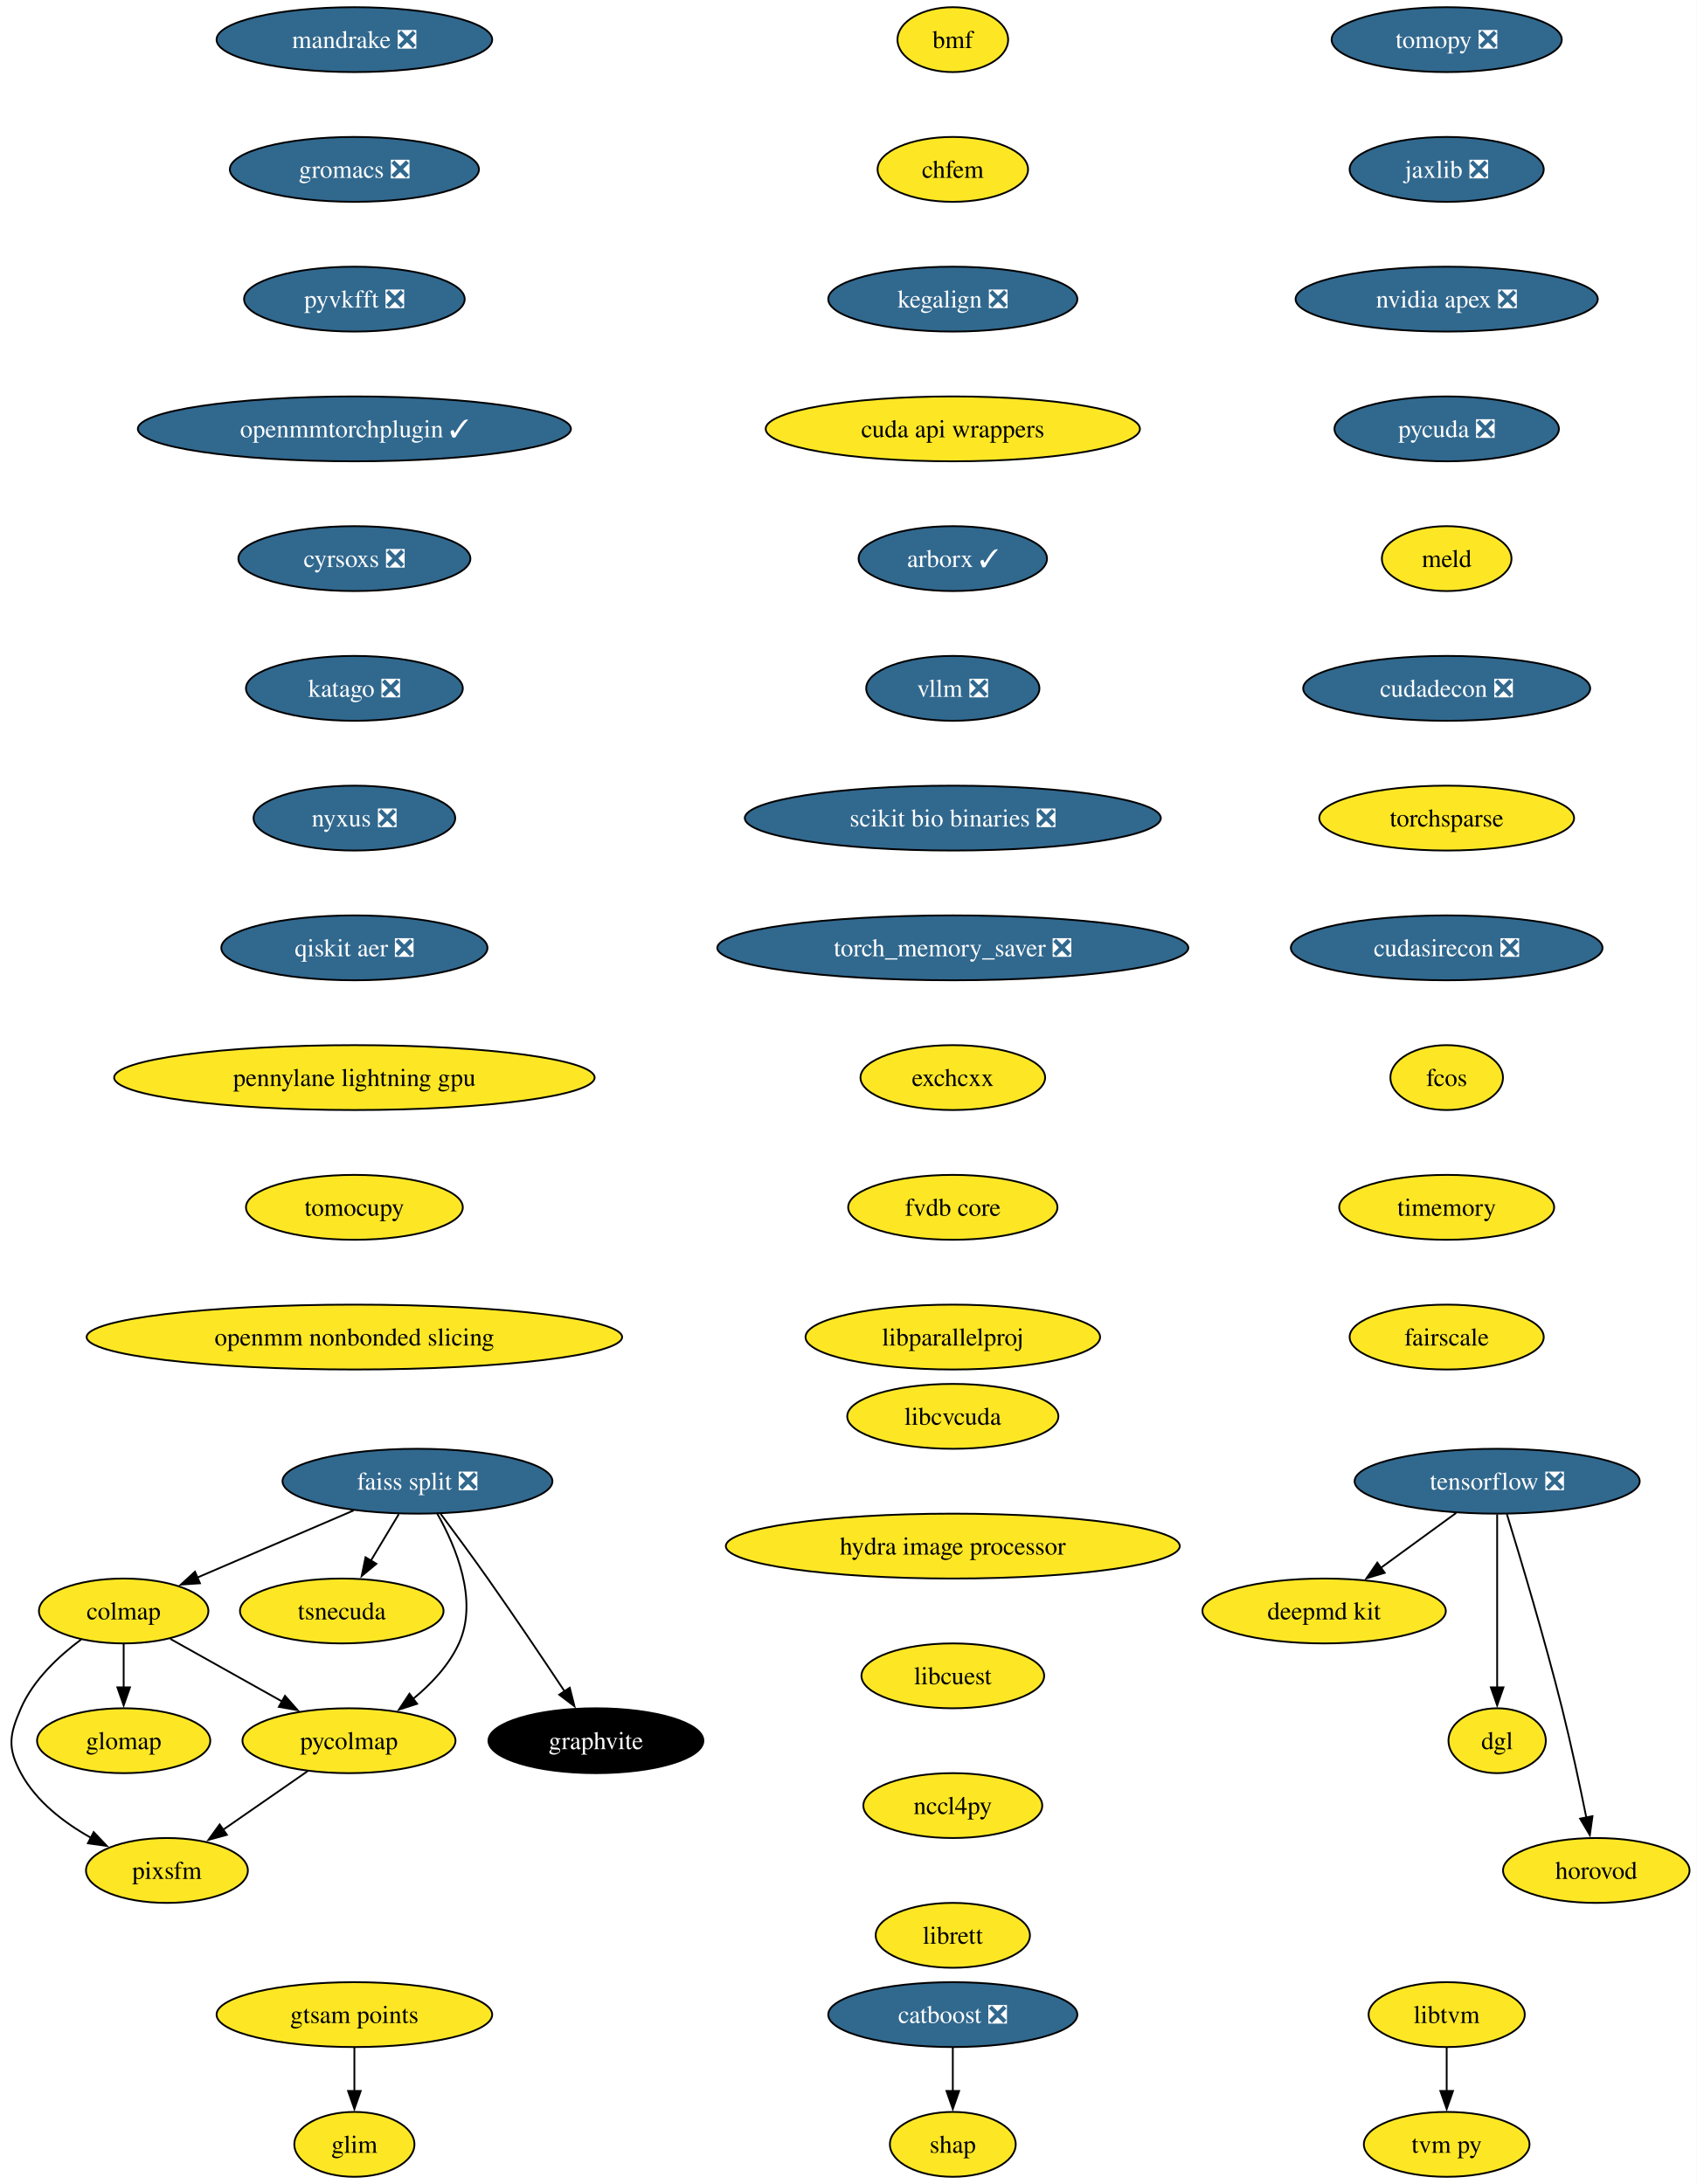
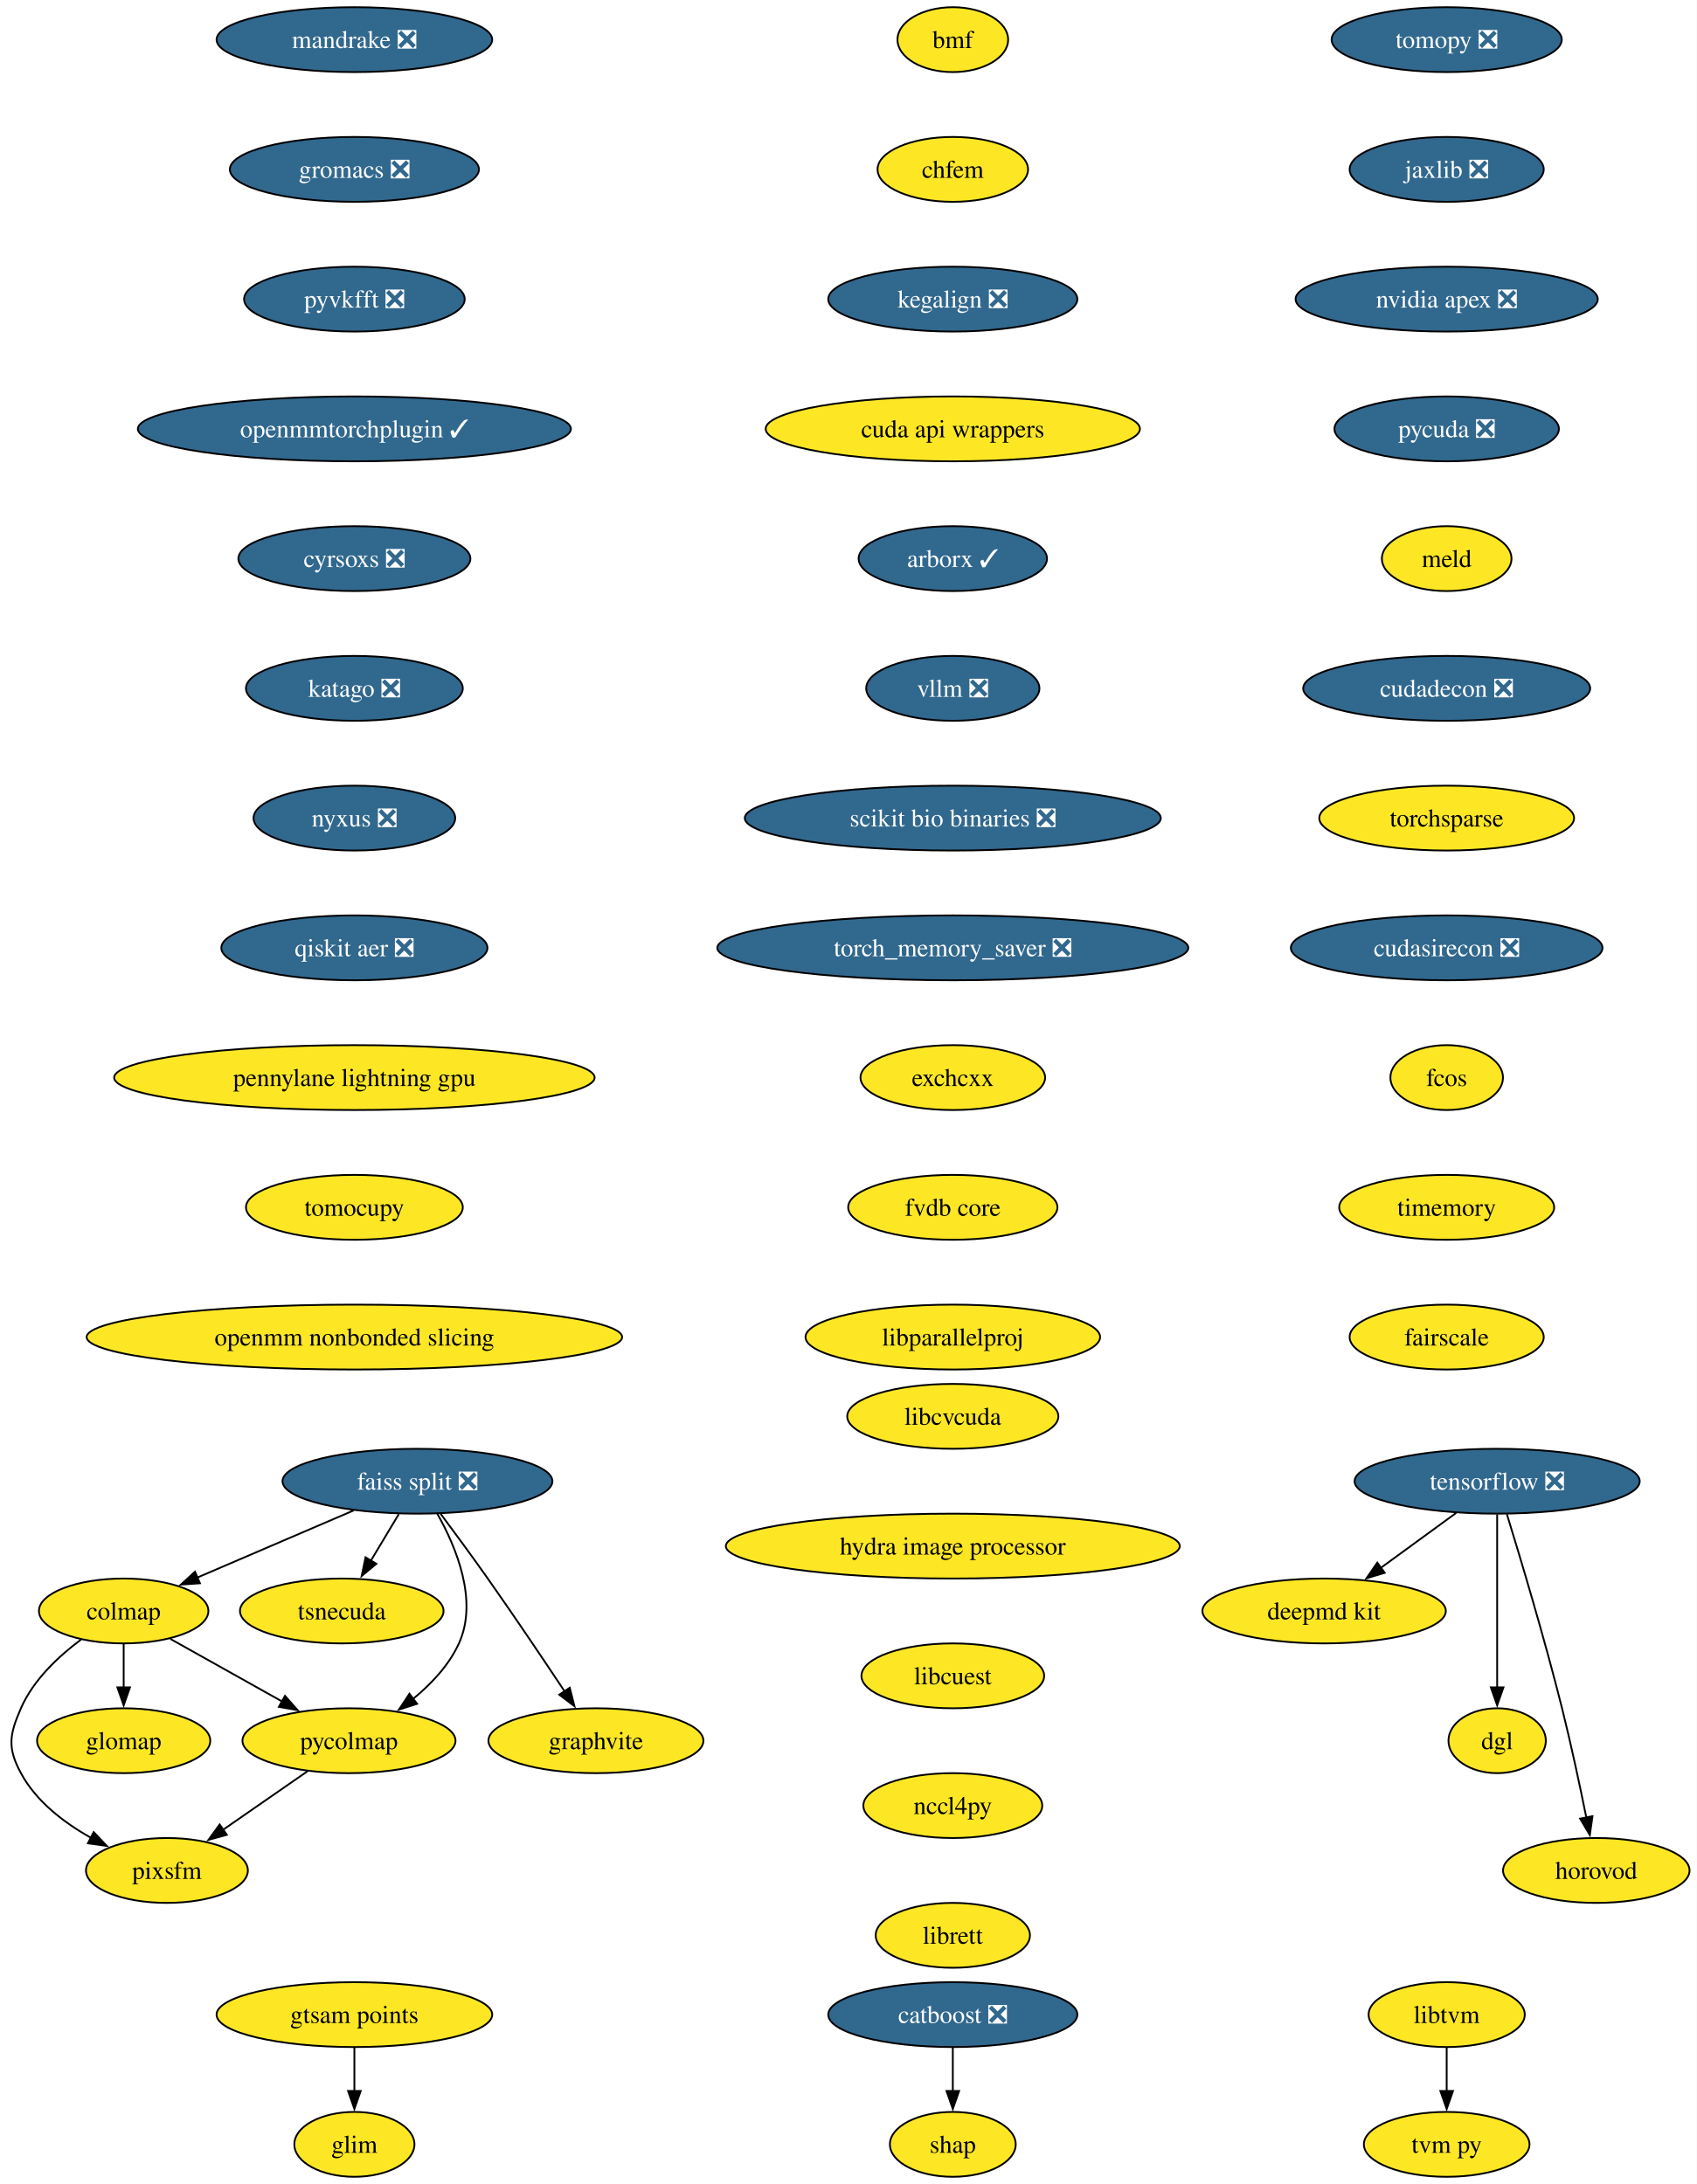
<svg xmlns="http://www.w3.org/2000/svg" xmlns:xlink="http://www.w3.org/1999/xlink" width="941pt" height="1212pt" viewBox="0.00 0.00 941.00 1212.00">
  <g id="graph0" class="graph" transform="scale(1 1) rotate(0) translate(4 1208)">
    <polygon fill="white" stroke="none" points="-4,4 -4,-1208 937.35,-1208 937.35,4 -4,4" />
    <g id="node1" class="node">
      <g id="a_node1">
        <a xlink:href="https://github.com/conda-forge/tomopy-feedstock/pull/88" xlink:title="tomopy ❎">
          <ellipse fill="#31688e" stroke="black" cx="798.61" cy="-1186" rx="63.84" ry="18" />
          <text xml:space="preserve" text-anchor="middle" x="798.61" y="-1181.33" font-family="Times,serif" font-size="14.00" fill="white">tomopy ❎</text>
        </a>
      </g>
    </g>
    <g id="node2" class="node">
      <g id="a_node2">
        <a xlink:href="https://github.com/conda-forge/jaxlib-feedstock/pull/323" xlink:title="jaxlib ❎">
          <ellipse fill="#31688e" stroke="black" cx="798.61" cy="-1114" rx="53.84" ry="18" />
          <text xml:space="preserve" text-anchor="middle" x="798.61" y="-1109.33" font-family="Times,serif" font-size="14.00" fill="white">jaxlib ❎</text>
        </a>
      </g>
    </g>
    <g id="node9" class="node">
      <g id="a_node9">
        <a xlink:href="https://github.com/conda-forge/nvidia-apex-feedstock/pull/65" xlink:title="nvidia apex ❎">
          <ellipse fill="#31688e" stroke="black" cx="798.61" cy="-1042" rx="83.83" ry="18" />
          <text xml:space="preserve" text-anchor="middle" x="798.61" y="-1037.33" font-family="Times,serif" font-size="14.00" fill="white">nvidia apex ❎</text>
        </a>
      </g>
    </g>
    <g id="node3" class="node">
      <g id="a_node3">
        <a xlink:href="https://github.com/conda-forge/tensorflow-feedstock/pull/490" xlink:title="tensorflow ❎">
          <ellipse fill="#31688e" stroke="black" cx="826.61" cy="-386" rx="79.09" ry="18" />
          <text xml:space="preserve" text-anchor="middle" x="826.61" y="-381.32" font-family="Times,serif" font-size="14.00" fill="white">tensorflow ❎</text>
        </a>
      </g>
    </g>
    <g id="node4" class="node">
      <g id="a_node4">
        <a xlink:href="https://github.com/conda-forge/deepmd-kit-feedstock" xlink:title="deepmd kit">
          <ellipse fill="#fde725" stroke="black" cx="730.61" cy="-314" rx="67.52" ry="18" />
          <text xml:space="preserve" text-anchor="middle" x="730.61" y="-309.32" font-family="Times,serif" font-size="14.00">deepmd kit</text>
        </a>
      </g>
    </g>
    <g id="edge2" class="edge">
      <path fill="none" stroke="black" d="M803.86,-368.41C791.34,-359.28 775.61,-347.81 761.94,-337.84" />
      <polygon fill="black" stroke="black" points="764.23,-335.18 754.09,-332.12 760.11,-340.84 764.23,-335.18" />
    </g>
    <g id="node5" class="node">
      <g id="a_node5">
        <a xlink:href="https://github.com/conda-forge/dgl-feedstock" xlink:title="dgl">
          <ellipse fill="#fde725" stroke="black" cx="826.61" cy="-242" rx="27.01" ry="18" />
          <text xml:space="preserve" text-anchor="middle" x="826.61" y="-237.32" font-family="Times,serif" font-size="14.00">dgl</text>
        </a>
      </g>
    </g>
    <g id="edge3" class="edge">
      <path fill="none" stroke="black" d="M826.61,-367.59C826.61,-343.61 826.61,-300.14 826.61,-271.42" />
      <polygon fill="black" stroke="black" points="830.11,-271.62 826.61,-261.62 823.11,-271.62 830.11,-271.62" />
    </g>
    <g id="node6" class="node">
      <g id="a_node6">
        <a xlink:href="https://github.com/conda-forge/horovod-feedstock" xlink:title="horovod">
          <ellipse fill="#fde725" stroke="black" cx="881.61" cy="-170" rx="51.74" ry="18" />
          <text xml:space="preserve" text-anchor="middle" x="881.61" y="-165.32" font-family="Times,serif" font-size="14.00">horovod</text>
        </a>
      </g>
    </g>
    <g id="edge4" class="edge">
      <path fill="none" stroke="black" d="M832.01,-367.71C839.41,-343.69 852.9,-298.78 862.61,-260 867.66,-239.83 872.54,-216.87 876.09,-199.32" />
      <polygon fill="black" stroke="black" points="879.5,-200.12 878.03,-189.63 872.64,-198.75 879.5,-200.12" />
    </g>
    <g id="node7" class="node">
      <g id="a_node7">
        <a xlink:href="https://github.com/conda-forge/catboost-feedstock/pull/150" xlink:title="catboost ❎">
          <ellipse fill="#31688e" stroke="black" cx="524.61" cy="-90" rx="69.1" ry="18" />
          <text xml:space="preserve" text-anchor="middle" x="524.61" y="-85.33" font-family="Times,serif" font-size="14.00" fill="white">catboost ❎</text>
        </a>
      </g>
    </g>
    <g id="node8" class="node">
      <g id="a_node8">
        <a xlink:href="https://github.com/conda-forge/shap-feedstock" xlink:title="shap">
          <ellipse fill="#fde725" stroke="black" cx="524.61" cy="-18" rx="34.9" ry="18" />
          <text xml:space="preserve" text-anchor="middle" x="524.61" y="-13.32" font-family="Times,serif" font-size="14.00">shap</text>
        </a>
      </g>
    </g>
    <g id="edge5" class="edge">
      <path fill="none" stroke="black" d="M524.61,-71.7C524.61,-64.41 524.61,-55.73 524.61,-47.54" />
      <polygon fill="black" stroke="black" points="528.11,-47.62 524.61,-37.62 521.11,-47.62 528.11,-47.62" />
    </g>
    <g id="node10" class="node">
      <g id="a_node10">
        <a xlink:href="https://github.com/conda-forge/pycuda-feedstock/pull/53" xlink:title="pycuda ❎">
          <ellipse fill="#31688e" stroke="black" cx="798.61" cy="-970" rx="62.26" ry="18" />
          <text xml:space="preserve" text-anchor="middle" x="798.61" y="-965.33" font-family="Times,serif" font-size="14.00" fill="white">pycuda ❎</text>
        </a>
      </g>
    </g>
    <g id="node20" class="node">
      <g id="a_node20">
        <a xlink:href="https://github.com/conda-forge/meld-feedstock" xlink:title="meld">
          <ellipse fill="#fde725" stroke="black" cx="798.61" cy="-898" rx="35.95" ry="18" />
          <text xml:space="preserve" text-anchor="middle" x="798.61" y="-893.33" font-family="Times,serif" font-size="14.00">meld</text>
        </a>
      </g>
    </g>
    <g id="node11" class="node">
      <g id="a_node11">
        <a xlink:href="https://github.com/conda-forge/faiss-split-feedstock/pull/97" xlink:title="faiss split ❎">
          <ellipse fill="#31688e" stroke="black" cx="227.61" cy="-386" rx="74.88" ry="18" />
          <text xml:space="preserve" text-anchor="middle" x="227.61" y="-381.32" font-family="Times,serif" font-size="14.00" fill="white">faiss split ❎</text>
        </a>
      </g>
    </g>
    <g id="node12" class="node">
      <g id="a_node12">
        <a xlink:href="https://github.com/conda-forge/colmap-feedstock" xlink:title="colmap">
          <ellipse fill="#fde725" stroke="black" cx="64.61" cy="-314" rx="47" ry="18" />
          <text xml:space="preserve" text-anchor="middle" x="64.61" y="-309.32" font-family="Times,serif" font-size="14.00">colmap</text>
        </a>
      </g>
    </g>
    <g id="edge8" class="edge">
      <path fill="none" stroke="black" d="M192.24,-369.81C166.73,-358.86 132.23,-344.04 105.53,-332.57" />
      <polygon fill="black" stroke="black" points="106.94,-329.37 96.37,-328.64 104.18,-335.8 106.94,-329.37" />
    </g>
    <g id="node13" class="node">
      <g id="a_node13">
        <a xlink:href="https://github.com/conda-forge/tsnecuda-feedstock" xlink:title="tsnecuda">
          <ellipse fill="#fde725" stroke="black" cx="185.61" cy="-314" rx="56.47" ry="18" />
          <text xml:space="preserve" text-anchor="middle" x="185.61" y="-309.32" font-family="Times,serif" font-size="14.00">tsnecuda</text>
        </a>
      </g>
    </g>
    <g id="edge9" class="edge">
      <path fill="none" stroke="black" d="M217.23,-367.7C212.55,-359.9 206.92,-350.51 201.71,-341.83" />
      <polygon fill="black" stroke="black" points="204.8,-340.18 196.65,-333.4 198.8,-343.78 204.8,-340.18" />
    </g>
    <g id="node14" class="node">
      <g id="a_node14">
        <a xlink:href="https://github.com/conda-forge/graphvite-feedstock" xlink:title="graphvite">
-           <ellipse fill="#000000" stroke="black" cx="326.61" cy="-242" rx="59.63" ry="18" />
-           <text xml:space="preserve" text-anchor="middle" x="326.61" y="-237.32" font-family="Times,serif" font-size="14.00" fill="white">graphvite</text>
+           <ellipse fill="#fde725" stroke="black" cx="326.61" cy="-242" rx="59.63" ry="18" />
+           <text xml:space="preserve" text-anchor="middle" x="326.61" y="-237.32" font-family="Times,serif" font-size="14.00">graphvite</text>
        </a>
      </g>
    </g>
    <g id="edge10" class="edge">
      <path fill="none" stroke="black" d="M240.44,-367.94C248.13,-357.62 258.06,-344.14 266.61,-332 281.3,-311.15 297.44,-287.15 309.27,-269.33" />
      <polygon fill="black" stroke="black" points="312.1,-271.4 314.7,-261.13 306.26,-267.54 312.1,-271.4" />
    </g>
    <g id="node15" class="node">
      <g id="a_node15">
        <a xlink:href="https://github.com/conda-forge/pycolmap-feedstock" xlink:title="pycolmap">
          <ellipse fill="#fde725" stroke="black" cx="189.61" cy="-242" rx="59.1" ry="18" />
          <text xml:space="preserve" text-anchor="middle" x="189.61" y="-237.32" font-family="Times,serif" font-size="14.00">pycolmap</text>
        </a>
      </g>
    </g>
    <g id="edge11" class="edge">
      <path fill="none" stroke="black" d="M238.59,-368.01C248.97,-349.64 261.47,-319.81 250.61,-296 245.07,-283.86 235.23,-273.42 225.04,-265.1" />
      <polygon fill="black" stroke="black" points="227.4,-262.49 217.31,-259.25 223.17,-268.07 227.4,-262.49" />
    </g>
    <g id="edge12" class="edge">
      <path fill="none" stroke="black" d="M90.51,-298.5C108.41,-288.47 132.5,-274.98 152.45,-263.81" />
      <polygon fill="black" stroke="black" points="154.11,-266.89 161.13,-258.95 150.69,-260.78 154.11,-266.89" />
    </g>
    <g id="node16" class="node">
      <g id="a_node16">
        <a xlink:href="https://github.com/conda-forge/pixsfm-feedstock" xlink:title="pixsfm">
          <ellipse fill="#fde725" stroke="black" cx="88.61" cy="-170" rx="44.9" ry="18" />
          <text xml:space="preserve" text-anchor="middle" x="88.61" y="-165.32" font-family="Times,serif" font-size="14.00">pixsfm</text>
        </a>
      </g>
    </g>
    <g id="edge13" class="edge">
      <path fill="none" stroke="black" d="M41,-298.17C28.55,-288.9 14.46,-275.73 7.61,-260 1.22,-245.33 0,-238.07 7.61,-224 16.13,-208.24 31.61,-196.41 46.77,-187.97" />
      <polygon fill="black" stroke="black" points="47.97,-191.29 55.27,-183.61 44.77,-185.07 47.97,-191.29" />
    </g>
    <g id="node17" class="node">
      <g id="a_node17">
        <a xlink:href="https://github.com/conda-forge/glomap-feedstock" xlink:title="glomap">
          <ellipse fill="#fde725" stroke="black" cx="64.61" cy="-242" rx="48.05" ry="18" />
          <text xml:space="preserve" text-anchor="middle" x="64.61" y="-237.32" font-family="Times,serif" font-size="14.00">glomap</text>
        </a>
      </g>
    </g>
    <g id="edge14" class="edge">
      <path fill="none" stroke="black" d="M64.61,-295.7C64.61,-288.41 64.61,-279.73 64.61,-271.54" />
      <polygon fill="black" stroke="black" points="68.11,-271.62 64.61,-261.62 61.11,-271.62 68.11,-271.62" />
    </g>
    <g id="edge15" class="edge">
      <path fill="none" stroke="black" d="M166.69,-225.12C152.71,-215.43 134.67,-202.92 119.45,-192.37" />
      <polygon fill="black" stroke="black" points="121.86,-189.78 111.64,-186.96 117.87,-195.54 121.86,-189.78" />
    </g>
    <g id="node18" class="node">
      <g id="a_node18">
        <a xlink:href="https://github.com/conda-forge/libtvm-feedstock" xlink:title="libtvm">
          <ellipse fill="#fde725" stroke="black" cx="798.61" cy="-90" rx="43.32" ry="18" />
          <text xml:space="preserve" text-anchor="middle" x="798.61" y="-85.33" font-family="Times,serif" font-size="14.00">libtvm</text>
        </a>
      </g>
    </g>
    <g id="node19" class="node">
      <g id="a_node19">
        <a xlink:href="https://github.com/conda-forge/tvm-py-feedstock" xlink:title="tvm py">
          <ellipse fill="#fde725" stroke="black" cx="798.61" cy="-18" rx="45.95" ry="18" />
          <text xml:space="preserve" text-anchor="middle" x="798.61" y="-13.32" font-family="Times,serif" font-size="14.00">tvm py</text>
        </a>
      </g>
    </g>
    <g id="edge16" class="edge">
      <path fill="none" stroke="black" d="M798.61,-71.7C798.61,-64.41 798.61,-55.73 798.61,-47.54" />
      <polygon fill="black" stroke="black" points="802.11,-47.62 798.61,-37.62 795.11,-47.62 802.11,-47.62" />
    </g>
    <g id="node21" class="node">
      <g id="a_node21">
        <a xlink:href="https://github.com/conda-forge/cudadecon-feedstock/pull/35" xlink:title="cudadecon ❎">
          <ellipse fill="#31688e" stroke="black" cx="798.61" cy="-826" rx="79.62" ry="18" />
          <text xml:space="preserve" text-anchor="middle" x="798.61" y="-821.33" font-family="Times,serif" font-size="14.00" fill="white">cudadecon ❎</text>
        </a>
      </g>
    </g>
    <g id="node22" class="node">
      <g id="a_node22">
        <a xlink:href="https://github.com/conda-forge/torchsparse-feedstock" xlink:title="torchsparse">
          <ellipse fill="#fde725" stroke="black" cx="798.61" cy="-754" rx="70.68" ry="18" />
          <text xml:space="preserve" text-anchor="middle" x="798.61" y="-749.33" font-family="Times,serif" font-size="14.00">torchsparse</text>
        </a>
      </g>
    </g>
    <g id="node23" class="node">
      <g id="a_node23">
        <a xlink:href="https://github.com/conda-forge/cudasirecon-feedstock/pull/33" xlink:title="cudasirecon ❎">
          <ellipse fill="#31688e" stroke="black" cx="798.61" cy="-682" rx="86.46" ry="18" />
          <text xml:space="preserve" text-anchor="middle" x="798.61" y="-677.33" font-family="Times,serif" font-size="14.00" fill="white">cudasirecon ❎</text>
        </a>
      </g>
    </g>
    <g id="node24" class="node">
      <g id="a_node24">
        <a xlink:href="https://github.com/conda-forge/fcos-feedstock" xlink:title="fcos">
          <ellipse fill="#fde725" stroke="black" cx="798.61" cy="-610" rx="31.22" ry="18" />
          <text xml:space="preserve" text-anchor="middle" x="798.61" y="-605.33" font-family="Times,serif" font-size="14.00">fcos</text>
        </a>
      </g>
    </g>
    <g id="node25" class="node">
      <g id="a_node25">
        <a xlink:href="https://github.com/conda-forge/timemory-feedstock" xlink:title="timemory">
          <ellipse fill="#fde725" stroke="black" cx="798.61" cy="-538" rx="59.63" ry="18" />
          <text xml:space="preserve" text-anchor="middle" x="798.61" y="-533.33" font-family="Times,serif" font-size="14.00">timemory</text>
        </a>
      </g>
    </g>
    <g id="node26" class="node">
      <g id="a_node26">
        <a xlink:href="https://github.com/conda-forge/fairscale-feedstock" xlink:title="fairscale">
          <ellipse fill="#fde725" stroke="black" cx="798.61" cy="-466" rx="53.84" ry="18" />
          <text xml:space="preserve" text-anchor="middle" x="798.61" y="-461.32" font-family="Times,serif" font-size="14.00">fairscale</text>
        </a>
      </g>
    </g>
    <g id="node27" class="node">
      <g id="a_node27">
        <a xlink:href="https://github.com/conda-forge/mandrake-feedstock/pull/33" xlink:title="mandrake ❎">
          <ellipse fill="#31688e" stroke="black" cx="192.61" cy="-1186" rx="76.46" ry="18" />
          <text xml:space="preserve" text-anchor="middle" x="192.61" y="-1181.33" font-family="Times,serif" font-size="14.00" fill="white">mandrake ❎</text>
        </a>
      </g>
    </g>
    <g id="node28" class="node">
      <g id="a_node28">
        <a xlink:href="https://github.com/conda-forge/gromacs-feedstock/pull/81" xlink:title="gromacs ❎">
          <ellipse fill="#31688e" stroke="black" cx="192.61" cy="-1114" rx="69.1" ry="18" />
          <text xml:space="preserve" text-anchor="middle" x="192.61" y="-1109.33" font-family="Times,serif" font-size="14.00" fill="white">gromacs ❎</text>
        </a>
      </g>
    </g>
    <g id="node29" class="node">
      <g id="a_node29">
        <a xlink:href="https://github.com/conda-forge/pyvkfft-feedstock/pull/32" xlink:title="pyvkfft ❎">
          <ellipse fill="#31688e" stroke="black" cx="192.61" cy="-1042" rx="61.2" ry="18" />
          <text xml:space="preserve" text-anchor="middle" x="192.61" y="-1037.33" font-family="Times,serif" font-size="14.00" fill="white">pyvkfft ❎</text>
        </a>
      </g>
    </g>
    <g id="node30" class="node">
      <g id="a_node30">
        <a xlink:href="https://github.com/conda-forge/openmmtorchplugin-feedstock/pull/30" xlink:title="openmmtorchplugin ✓">
          <ellipse fill="#31688e" stroke="black" cx="192.61" cy="-970" rx="120.13" ry="18" />
          <text xml:space="preserve" text-anchor="middle" x="192.61" y="-965.33" font-family="Times,serif" font-size="14.00" fill="white">openmmtorchplugin ✓</text>
        </a>
      </g>
    </g>
    <g id="node31" class="node">
      <g id="a_node31">
        <a xlink:href="https://github.com/conda-forge/cyrsoxs-feedstock/pull/29" xlink:title="cyrsoxs ❎">
          <ellipse fill="#31688e" stroke="black" cx="192.61" cy="-898" rx="64.36" ry="18" />
          <text xml:space="preserve" text-anchor="middle" x="192.61" y="-893.33" font-family="Times,serif" font-size="14.00" fill="white">cyrsoxs ❎</text>
        </a>
      </g>
    </g>
    <g id="node32" class="node">
      <g id="a_node32">
        <a xlink:href="https://github.com/conda-forge/katago-feedstock/pull/32" xlink:title="katago ❎">
          <ellipse fill="#31688e" stroke="black" cx="192.61" cy="-826" rx="60.15" ry="18" />
          <text xml:space="preserve" text-anchor="middle" x="192.61" y="-821.33" font-family="Times,serif" font-size="14.00" fill="white">katago ❎</text>
        </a>
      </g>
    </g>
    <g id="node33" class="node">
      <g id="a_node33">
        <a xlink:href="https://github.com/conda-forge/nyxus-feedstock/pull/72" xlink:title="nyxus ❎">
          <ellipse fill="#31688e" stroke="black" cx="192.61" cy="-754" rx="55.94" ry="18" />
          <text xml:space="preserve" text-anchor="middle" x="192.61" y="-749.33" font-family="Times,serif" font-size="14.00" fill="white">nyxus ❎</text>
        </a>
      </g>
    </g>
    <g id="node34" class="node">
      <g id="a_node34">
        <a xlink:href="https://github.com/conda-forge/qiskit-aer-feedstock/pull/71" xlink:title="qiskit aer ❎">
          <ellipse fill="#31688e" stroke="black" cx="192.61" cy="-682" rx="73.83" ry="18" />
          <text xml:space="preserve" text-anchor="middle" x="192.61" y="-677.33" font-family="Times,serif" font-size="14.00" fill="white">qiskit aer ❎</text>
        </a>
      </g>
    </g>
    <g id="node35" class="node">
      <g id="a_node35">
        <a xlink:href="https://github.com/conda-forge/pennylane-lightning-gpu-feedstock" xlink:title="pennylane lightning gpu">
          <ellipse fill="#fde725" stroke="black" cx="192.61" cy="-610" rx="133.28" ry="18" />
          <text xml:space="preserve" text-anchor="middle" x="192.61" y="-605.33" font-family="Times,serif" font-size="14.00">pennylane lightning gpu</text>
        </a>
      </g>
    </g>
    <g id="node36" class="node">
      <g id="a_node36">
        <a xlink:href="https://github.com/conda-forge/tomocupy-feedstock" xlink:title="tomocupy">
          <ellipse fill="#fde725" stroke="black" cx="192.61" cy="-538" rx="60.15" ry="18" />
          <text xml:space="preserve" text-anchor="middle" x="192.61" y="-533.33" font-family="Times,serif" font-size="14.00">tomocupy</text>
        </a>
      </g>
    </g>
    <g id="node37" class="node">
      <g id="a_node37">
        <a xlink:href="https://github.com/conda-forge/openmm-nonbonded-slicing-feedstock" xlink:title="openmm nonbonded slicing">
          <ellipse fill="#fde725" stroke="black" cx="192.61" cy="-466" rx="148.54" ry="18" />
          <text xml:space="preserve" text-anchor="middle" x="192.61" y="-461.32" font-family="Times,serif" font-size="14.00">openmm nonbonded slicing</text>
        </a>
      </g>
    </g>
    <g id="node38" class="node">
      <g id="a_node38">
        <a xlink:href="https://github.com/conda-forge/bmf-feedstock" xlink:title="bmf">
          <ellipse fill="#fde725" stroke="black" cx="524.61" cy="-1186" rx="30.69" ry="18" />
          <text xml:space="preserve" text-anchor="middle" x="524.61" y="-1181.33" font-family="Times,serif" font-size="14.00">bmf</text>
        </a>
      </g>
    </g>
    <g id="node39" class="node">
      <g id="a_node39">
        <a xlink:href="https://github.com/conda-forge/chfem-feedstock" xlink:title="chfem">
          <ellipse fill="#fde725" stroke="black" cx="524.61" cy="-1114" rx="41.74" ry="18" />
          <text xml:space="preserve" text-anchor="middle" x="524.61" y="-1109.33" font-family="Times,serif" font-size="14.00">chfem</text>
        </a>
      </g>
    </g>
    <g id="node40" class="node">
      <g id="a_node40">
        <a xlink:href="https://github.com/conda-forge/kegalign-feedstock/pull/13" xlink:title="kegalign ❎">
          <ellipse fill="#31688e" stroke="black" cx="524.61" cy="-1042" rx="69.1" ry="18" />
          <text xml:space="preserve" text-anchor="middle" x="524.61" y="-1037.33" font-family="Times,serif" font-size="14.00" fill="white">kegalign ❎</text>
        </a>
      </g>
    </g>
    <g id="node41" class="node">
      <g id="a_node41">
        <a xlink:href="https://github.com/conda-forge/cuda-api-wrappers-feedstock" xlink:title="cuda api wrappers">
          <ellipse fill="#fde725" stroke="black" cx="524.61" cy="-970" rx="103.82" ry="18" />
          <text xml:space="preserve" text-anchor="middle" x="524.61" y="-965.33" font-family="Times,serif" font-size="14.00">cuda api wrappers</text>
        </a>
      </g>
    </g>
    <g id="node42" class="node">
      <g id="a_node42">
        <a xlink:href="https://github.com/conda-forge/arborx-feedstock/pull/7" xlink:title="arborx ✓">
          <ellipse fill="#31688e" stroke="black" cx="524.61" cy="-898" rx="52.26" ry="18" />
          <text xml:space="preserve" text-anchor="middle" x="524.61" y="-893.33" font-family="Times,serif" font-size="14.00" fill="white">arborx ✓</text>
        </a>
      </g>
    </g>
    <g id="node43" class="node">
      <g id="a_node43">
        <a xlink:href="https://github.com/conda-forge/vllm-feedstock/pull/37" xlink:title="vllm ❎">
          <ellipse fill="#31688e" stroke="black" cx="524.61" cy="-826" rx="48.05" ry="18" />
          <text xml:space="preserve" text-anchor="middle" x="524.61" y="-821.33" font-family="Times,serif" font-size="14.00" fill="white">vllm ❎</text>
        </a>
      </g>
    </g>
    <g id="node44" class="node">
      <g id="a_node44">
        <a xlink:href="https://github.com/conda-forge/scikit-bio-binaries-feedstock/pull/8" xlink:title="scikit bio binaries ❎">
          <ellipse fill="#31688e" stroke="black" cx="524.61" cy="-754" rx="115.39" ry="18" />
          <text xml:space="preserve" text-anchor="middle" x="524.61" y="-749.33" font-family="Times,serif" font-size="14.00" fill="white">scikit bio binaries ❎</text>
        </a>
      </g>
    </g>
    <g id="node45" class="node">
      <g id="a_node45">
        <a xlink:href="https://github.com/conda-forge/torch_memory_saver-feedstock/pull/5" xlink:title="torch_memory_saver ❎">
          <ellipse fill="#31688e" stroke="black" cx="524.61" cy="-682" rx="130.65" ry="18" />
          <text xml:space="preserve" text-anchor="middle" x="524.61" y="-677.33" font-family="Times,serif" font-size="14.00" fill="white">torch_memory_saver ❎</text>
        </a>
      </g>
    </g>
    <g id="node46" class="node">
      <g id="a_node46">
        <a xlink:href="https://github.com/conda-forge/exchcxx-feedstock" xlink:title="exchcxx">
          <ellipse fill="#fde725" stroke="black" cx="524.61" cy="-610" rx="51.21" ry="18" />
          <text xml:space="preserve" text-anchor="middle" x="524.61" y="-605.33" font-family="Times,serif" font-size="14.00">exchcxx</text>
        </a>
      </g>
    </g>
    <g id="node47" class="node">
      <g id="a_node47">
        <a xlink:href="https://github.com/conda-forge/fvdb-core-feedstock" xlink:title="fvdb core">
          <ellipse fill="#fde725" stroke="black" cx="524.61" cy="-538" rx="58.05" ry="18" />
          <text xml:space="preserve" text-anchor="middle" x="524.61" y="-533.33" font-family="Times,serif" font-size="14.00">fvdb core</text>
        </a>
      </g>
    </g>
    <g id="node48" class="node">
      <g id="a_node48">
        <a xlink:href="https://github.com/conda-forge/libparallelproj-feedstock" xlink:title="libparallelproj">
          <ellipse fill="#fde725" stroke="black" cx="524.61" cy="-466" rx="81.72" ry="18" />
          <text xml:space="preserve" text-anchor="middle" x="524.61" y="-461.32" font-family="Times,serif" font-size="14.00">libparallelproj</text>
        </a>
      </g>
    </g>
    <g id="node49" class="node">
      <g id="a_node49">
        <a xlink:href="https://github.com/conda-forge/libcvcuda-feedstock" xlink:title="libcvcuda">
          <ellipse fill="#fde725" stroke="black" cx="524.61" cy="-422" rx="58.57" ry="18" />
          <text xml:space="preserve" text-anchor="middle" x="524.61" y="-417.32" font-family="Times,serif" font-size="14.00">libcvcuda</text>
        </a>
      </g>
    </g>
    <g id="node50" class="node">
      <g id="a_node50">
        <a xlink:href="https://github.com/conda-forge/hydra-image-processor-feedstock" xlink:title="hydra image processor">
          <ellipse fill="#fde725" stroke="black" cx="524.61" cy="-350" rx="125.92" ry="18" />
          <text xml:space="preserve" text-anchor="middle" x="524.61" y="-345.32" font-family="Times,serif" font-size="14.00">hydra image processor</text>
        </a>
      </g>
    </g>
    <g id="node51" class="node">
      <g id="a_node51">
        <a xlink:href="https://github.com/conda-forge/libcuest-feedstock" xlink:title="libcuest">
          <ellipse fill="#fde725" stroke="black" cx="524.61" cy="-278" rx="50.68" ry="18" />
          <text xml:space="preserve" text-anchor="middle" x="524.61" y="-273.32" font-family="Times,serif" font-size="14.00">libcuest</text>
        </a>
      </g>
    </g>
    <g id="node52" class="node">
      <g id="a_node52">
        <a xlink:href="https://github.com/conda-forge/nccl4py-feedstock" xlink:title="nccl4py">
          <ellipse fill="#fde725" stroke="black" cx="524.61" cy="-206" rx="49.63" ry="18" />
          <text xml:space="preserve" text-anchor="middle" x="524.61" y="-201.33" font-family="Times,serif" font-size="14.00">nccl4py</text>
        </a>
      </g>
    </g>
    <g id="node53" class="node">
      <g id="a_node53">
        <a xlink:href="https://github.com/conda-forge/librett-feedstock" xlink:title="librett">
          <ellipse fill="#fde725" stroke="black" cx="524.61" cy="-134" rx="42.79" ry="18" />
          <text xml:space="preserve" text-anchor="middle" x="524.61" y="-129.32" font-family="Times,serif" font-size="14.00">librett</text>
        </a>
      </g>
    </g>
    <g id="node54" class="node">
      <g id="a_node54">
        <a xlink:href="https://github.com/conda-forge/gtsam-points-feedstock" xlink:title="gtsam points">
          <ellipse fill="#fde725" stroke="black" cx="192.61" cy="-90" rx="76.46" ry="18" />
          <text xml:space="preserve" text-anchor="middle" x="192.61" y="-85.33" font-family="Times,serif" font-size="14.00">gtsam points</text>
        </a>
      </g>
    </g>
    <g id="node55" class="node">
      <g id="a_node55">
        <a xlink:href="https://github.com/conda-forge/glim-feedstock" xlink:title="glim">
          <ellipse fill="#fde725" stroke="black" cx="192.61" cy="-18" rx="33.32" ry="18" />
          <text xml:space="preserve" text-anchor="middle" x="192.61" y="-13.32" font-family="Times,serif" font-size="14.00">glim</text>
        </a>
      </g>
    </g>
    <g id="edge48" class="edge">
      <path fill="none" stroke="black" d="M192.61,-71.7C192.61,-64.41 192.61,-55.73 192.61,-47.54" />
      <polygon fill="black" stroke="black" points="196.11,-47.62 192.61,-37.62 189.11,-47.62 196.11,-47.62" />
    </g>
  </g>
</svg>
